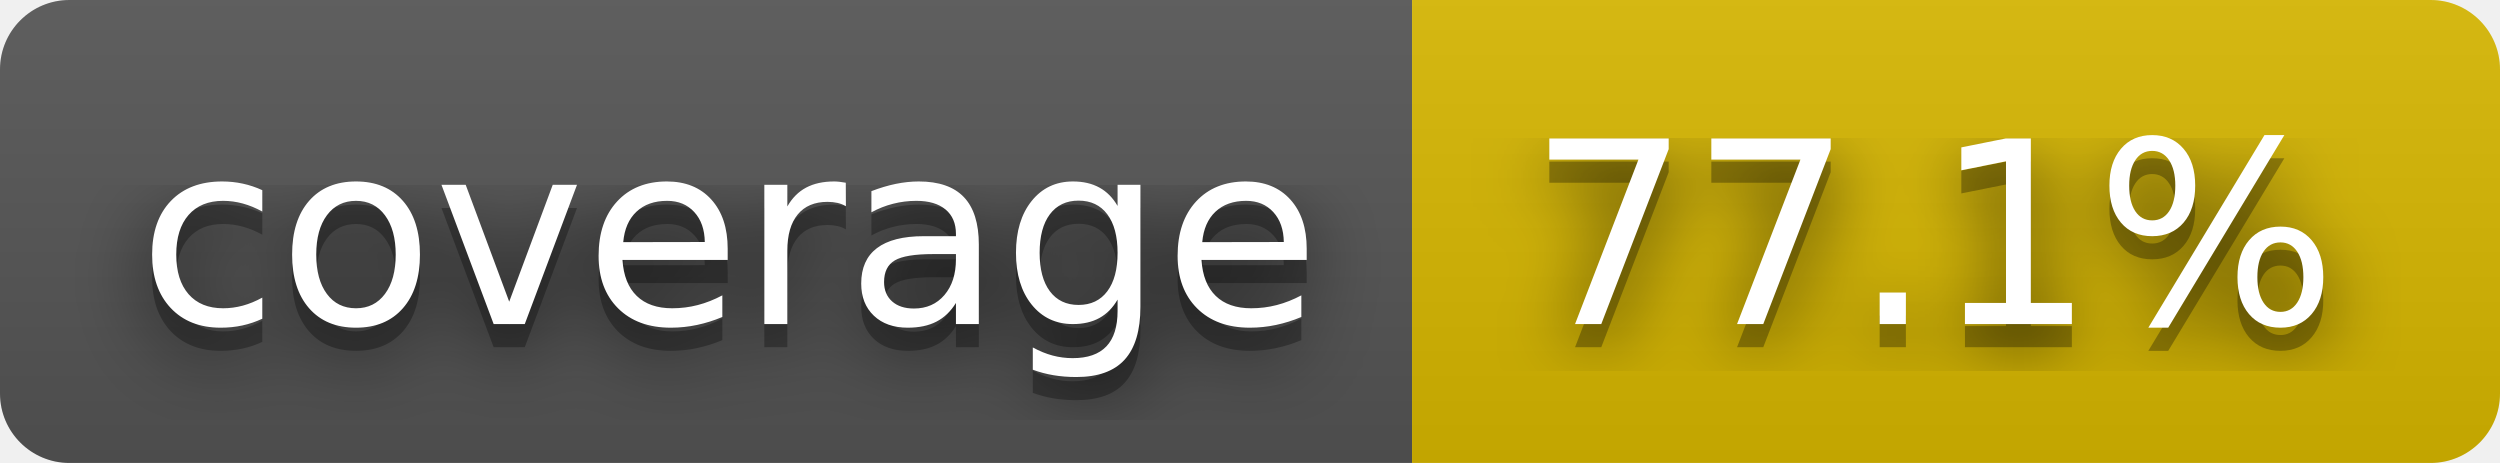
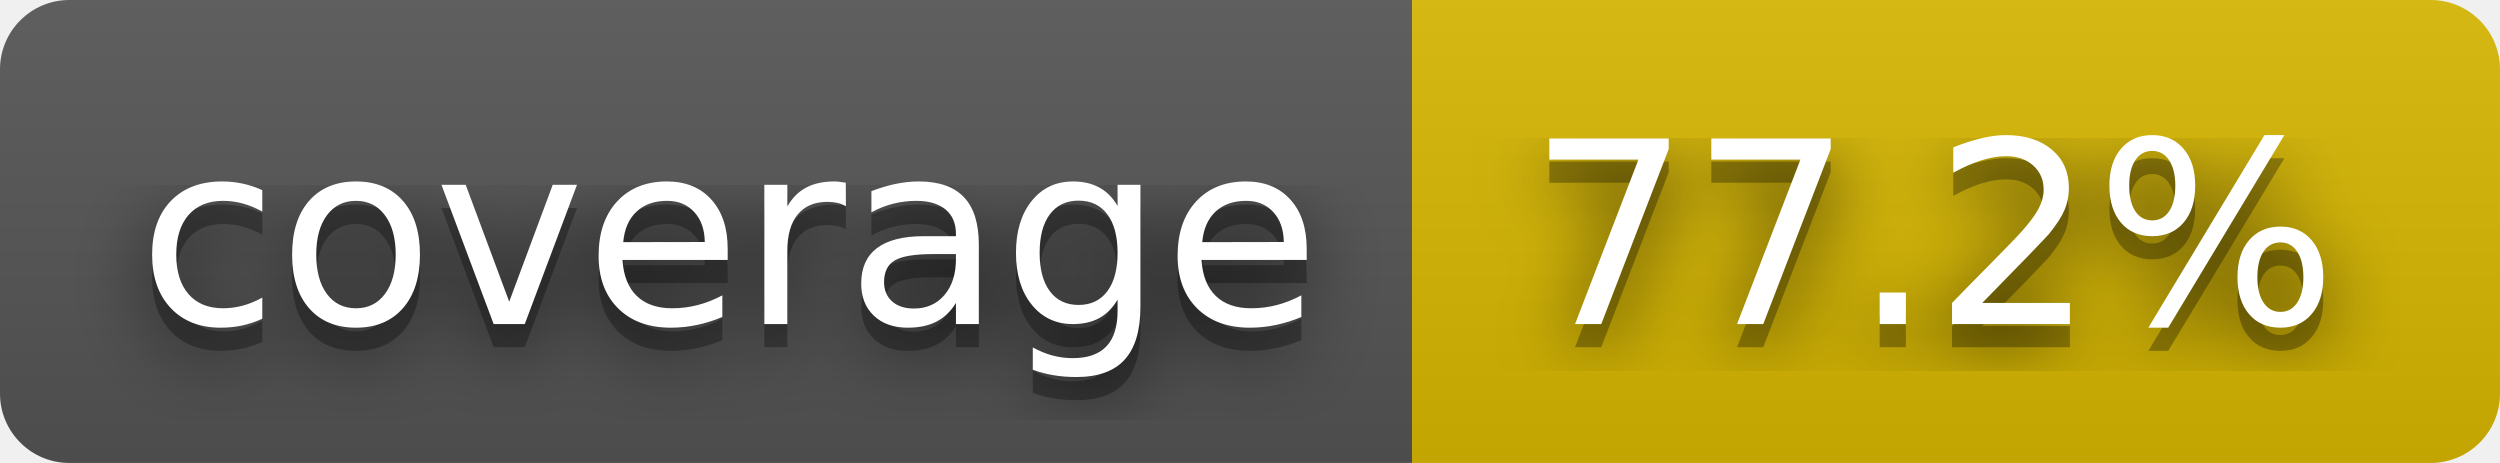
- <svg xmlns="http://www.w3.org/2000/svg" width="108" height="20" role="img" aria-label="coverage: 77.1%">
+ <svg xmlns="http://www.w3.org/2000/svg" width="108" height="20" role="img" aria-label="coverage: 77.2%">
  <filter id="blur">
    <feGaussianBlur stdDeviation="16" />
  </filter>
  <linearGradient id="s" x2="0" y2="100%">
    <stop offset="0" stop-color="#bbb" stop-opacity=".1" />
    <stop offset="1" stop-opacity=".1" />
  </linearGradient>
  <clipPath id="r">
    <rect width="108" height="20" rx="3" />
  </clipPath>
  <g clip-path="url(#r)">
    <rect width="61" height="20" fill="#555" />
    <rect x="61" width="47" height="20" fill="#d8b800" />
    <rect width="108" height="20" fill="url(#s)" />
  </g>
  <g fill="#fff" text-anchor="middle" font-family="Verdana,Geneva,DejaVu Sans,sans-serif" text-rendering="geometricPrecision" font-size="110">
    <g transform="scale(.1)">
      <g aria-hidden="true" fill="#010101">
        <text x="315" y="150" fill-opacity=".8" filter="url(#blur)" textLength="510">coverage</text>
        <text x="315" y="150" fill-opacity=".3" textLength="510">coverage</text>
      </g>
      <text x="315" y="140" textLength="510">coverage</text>
    </g>
    <g transform="scale(.1)">
      <g aria-hidden="true" fill="#010101">
-         <text x="835" y="150" fill-opacity=".8" filter="url(#blur)" textLength="370">77.1%</text>
-         <text x="835" y="150" fill-opacity=".3" textLength="370">77.1%</text>
+         <text x="835" y="150" fill-opacity=".8" filter="url(#blur)" textLength="370">77.2%</text>
+         <text x="835" y="150" fill-opacity=".3" textLength="370">77.2%</text>
      </g>
-       <text x="835" y="140" textLength="370">77.1%</text>
+       <text x="835" y="140" textLength="370">77.2%</text>
    </g>
  </g>
</svg>
